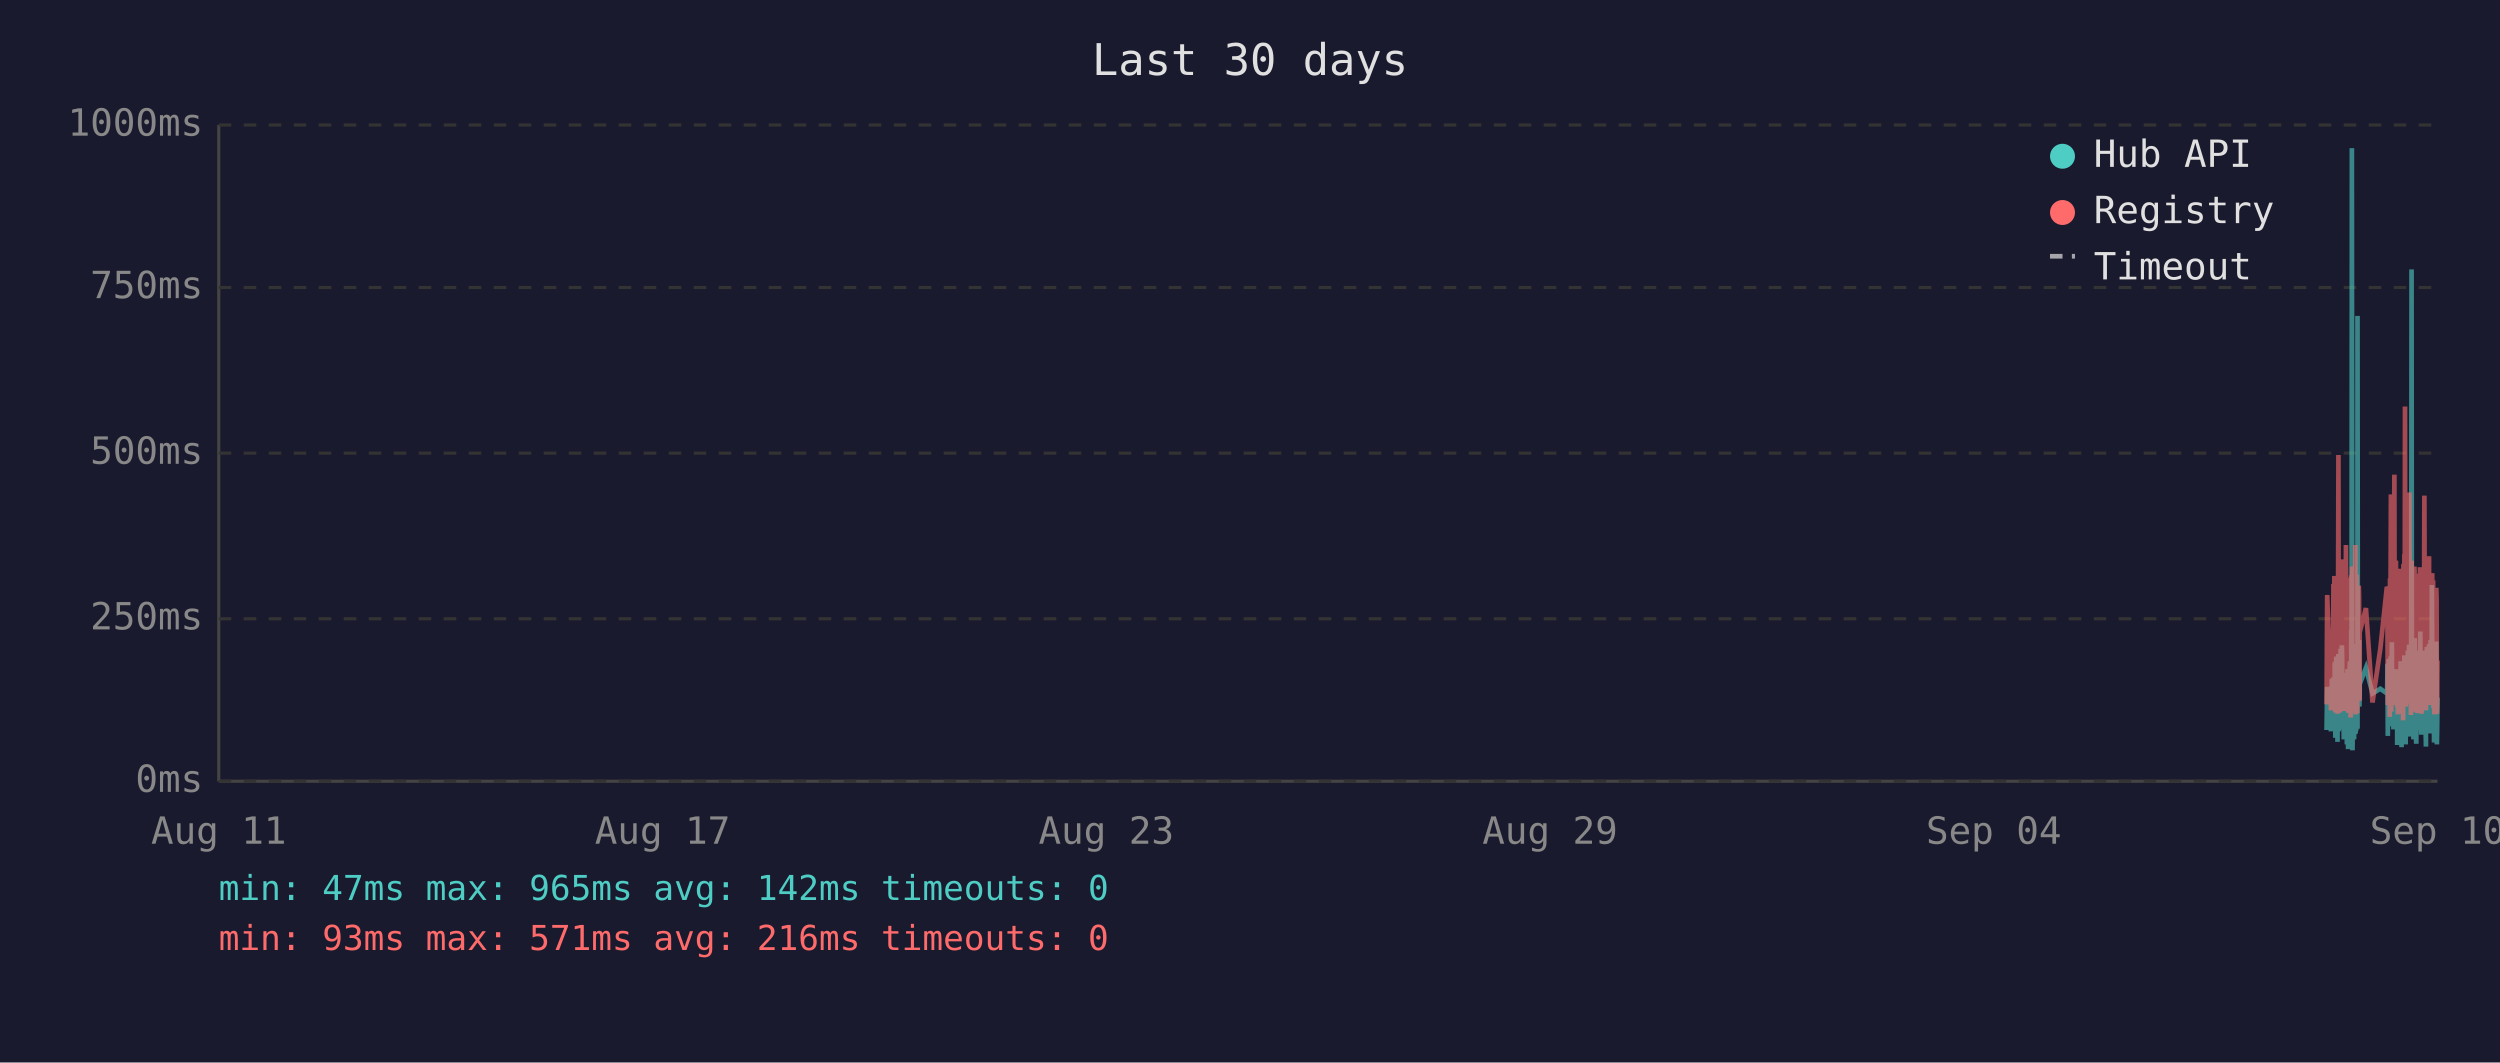
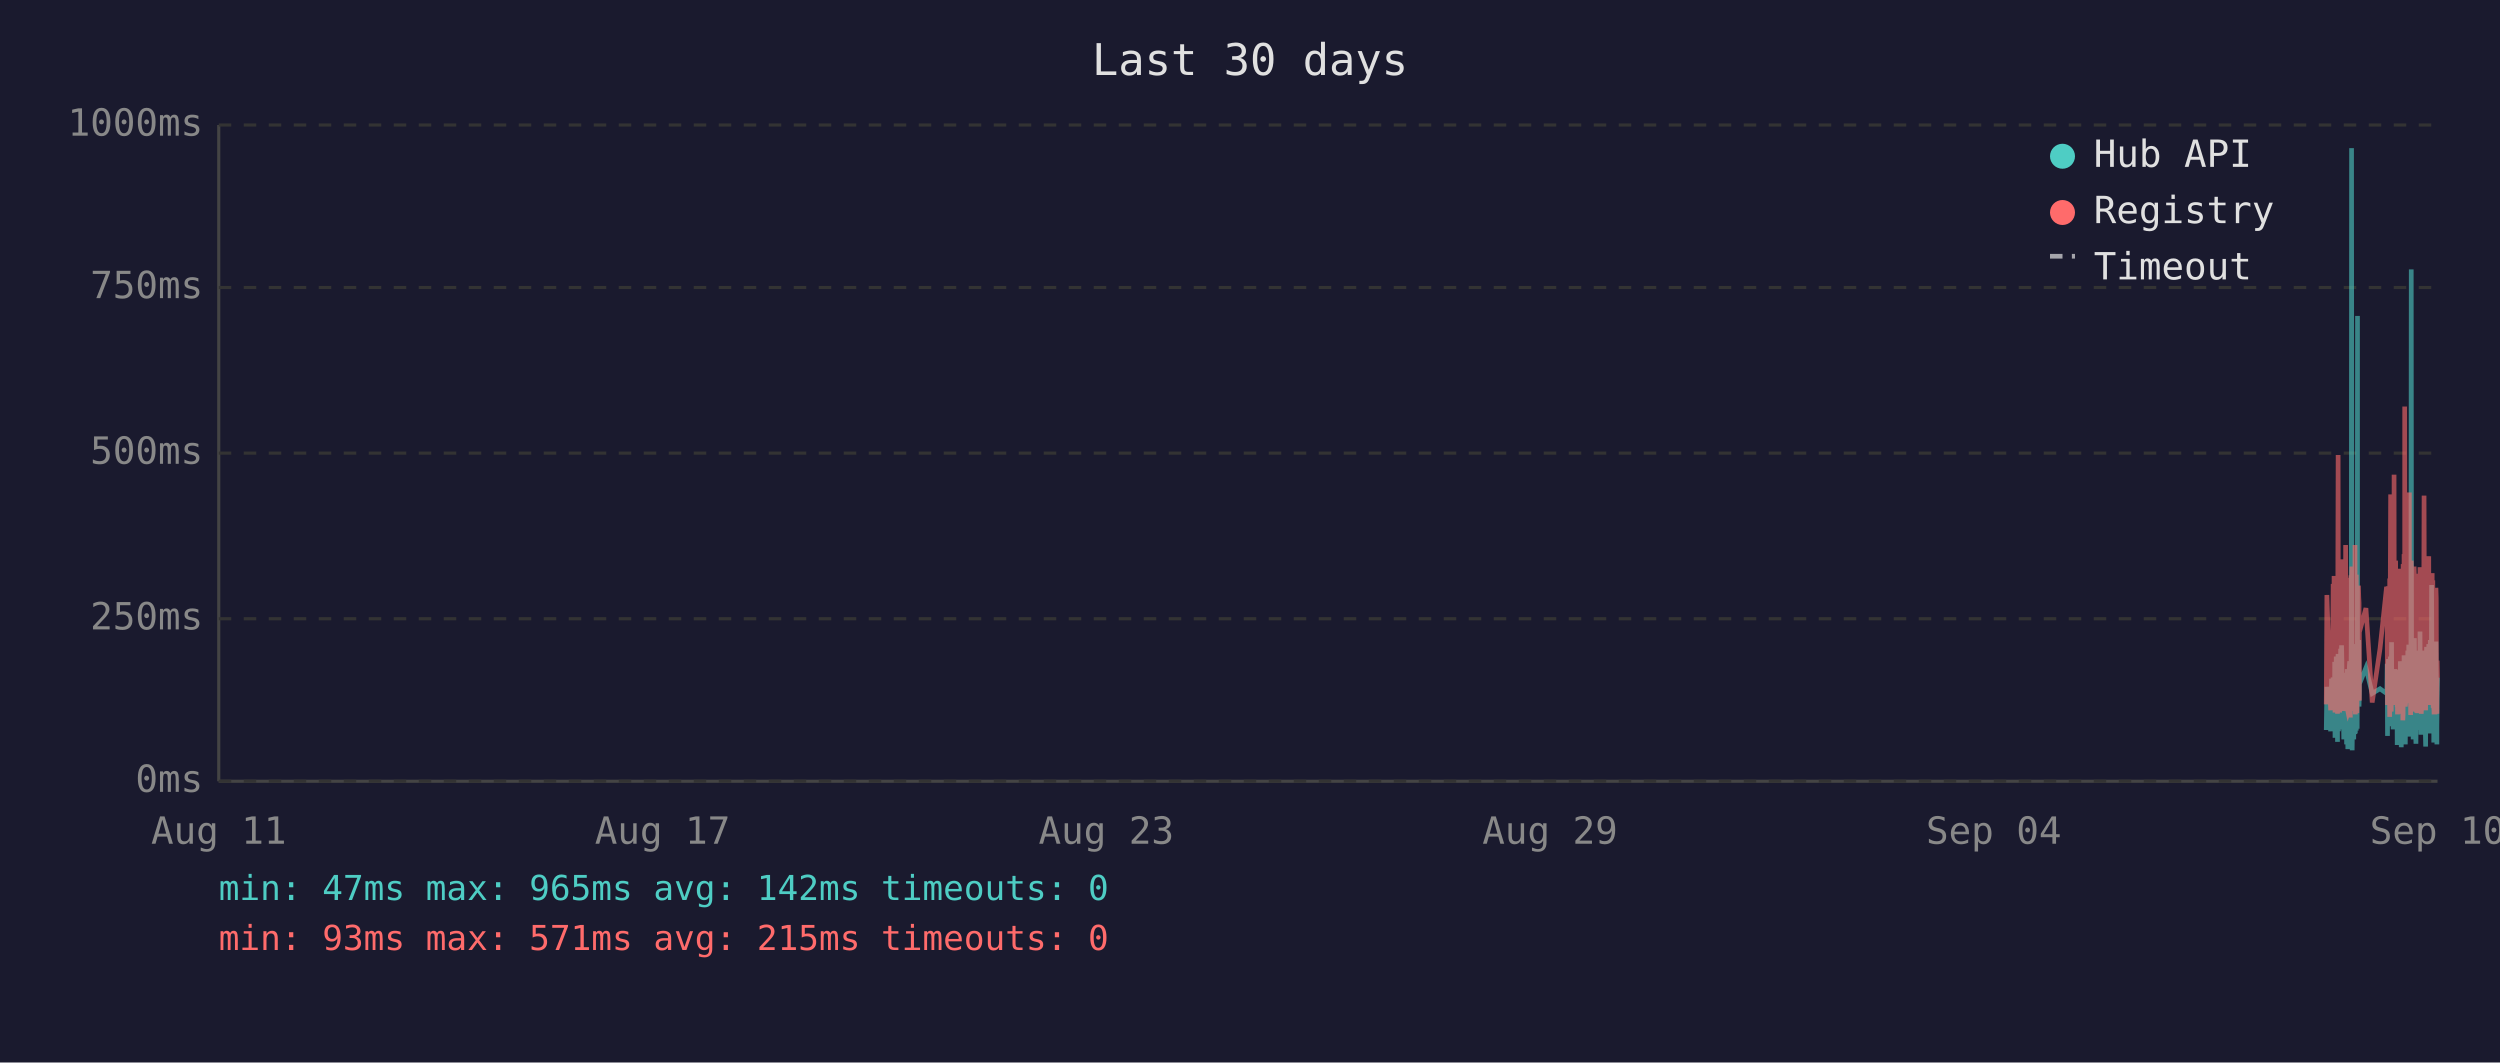
<svg xmlns="http://www.w3.org/2000/svg" viewBox="0 0 800 340" font-family="monospace" font-size="12">
  <rect width="800" height="340" fill="#1a1a2e" />
  <text x="400" y="24" fill="#e0e0e0" font-size="14" text-anchor="middle">Last 30 days</text>
  <line x1="70" y1="40" x2="70" y2="250" stroke="#444" stroke-width="1" />
  <line x1="70" y1="250" x2="780" y2="250" stroke="#444" stroke-width="1" />
  <line x1="70" y1="250" x2="780" y2="250" stroke="#333" stroke-width="1" stroke-dasharray="4" />
  <text x="65" y="250" fill="#888" text-anchor="end" dominant-baseline="middle">0ms</text>
  <line x1="70" y1="198" x2="780" y2="198" stroke="#333" stroke-width="1" stroke-dasharray="4" />
  <text x="65" y="198" fill="#888" text-anchor="end" dominant-baseline="middle">250ms</text>
  <line x1="70" y1="145" x2="780" y2="145" stroke="#333" stroke-width="1" stroke-dasharray="4" />
  <text x="65" y="145" fill="#888" text-anchor="end" dominant-baseline="middle">500ms</text>
  <line x1="70" y1="92" x2="780" y2="92" stroke="#333" stroke-width="1" stroke-dasharray="4" />
  <text x="65" y="92" fill="#888" text-anchor="end" dominant-baseline="middle">750ms</text>
  <line x1="70" y1="40" x2="780" y2="40" stroke="#333" stroke-width="1" stroke-dasharray="4" />
  <text x="65" y="40" fill="#888" text-anchor="end" dominant-baseline="middle">1000ms</text>
  <text x="70" y="270" fill="#888" text-anchor="middle">Aug 11</text>
  <text x="212" y="270" fill="#888" text-anchor="middle">Aug 17</text>
  <text x="354" y="270" fill="#888" text-anchor="middle">Aug 23</text>
  <text x="496" y="270" fill="#888" text-anchor="middle">Aug 29</text>
  <text x="638" y="270" fill="#888" text-anchor="middle">Sep 04</text>
  <text x="780" y="270" fill="#888" text-anchor="middle">Sep 10</text>
-   <polyline points="744.5,233.6 744.7,219.8 745.9,234.0 746.2,217.2 746.4,223.3 746.7,216.8 746.8,222.3 746.9,224.2 747.0,225.0 747.1,233.6 747.1,213.0 747.2,211.8 747.3,236.1 747.3,235.1 747.4,223.8 747.5,221.2 747.6,222.3 747.6,210.1 747.7,223.3 747.8,234.7 747.9,220.6 748.0,218.9 748.0,237.4 748.1,223.1 748.2,210.9 748.3,209.3 748.4,234.0 748.5,217.0 748.5,214.3 748.6,230.9 748.7,233.4 748.8,220.6 748.8,221.2 748.9,220.6 749.0,215.8 749.0,207.6 749.1,216.6 749.2,213.9 749.3,218.9 749.4,206.5 749.5,211.4 749.5,228.4 749.6,226.1 749.7,220.2 749.8,221.2 749.9,221.9 750.0,228.8 750.0,236.6 750.1,221.9 750.2,215.3 750.3,231.1 750.4,221.9 750.5,221.2 750.5,218.7 750.6,234.7 750.7,221.2 750.8,218.1 750.9,223.1 751.0,238.2 751.0,220.8 751.1,224.8 751.2,214.1 751.3,232.6 751.4,239.7 751.5,237.6 751.5,232.6 751.6,219.1 751.7,219.8 751.8,217.2 751.9,213.2 752.0,211.6 752.0,220.2 752.1,216.6 752.2,222.5 752.2,234.7 752.3,229.4 752.4,225.6 752.4,201.5 752.5,223.8 752.6,47.4 752.7,196.0 752.8,240.1 752.9,231.1 752.9,221.0 753.0,225.0 753.1,217.9 753.2,212.8 753.3,236.6 753.4,222.7 753.4,222.9 753.5,221.0 753.6,234.9 753.7,209.0 753.8,234.7 753.9,213.5 753.9,206.1 754.0,233.8 754.1,220.2 754.2,230.7 754.3,223.8 754.4,233.2 754.4,101.1 754.5,207.2 754.6,217.9 754.7,218.9 754.8,224.4 754.9,204.8 754.9,216.6 755.0,226.1 755.1,221.2 755.1,218.9 757.1,213.7 759.2,221.9 761.7,220.4 763.8,221.9 763.9,221.0 764.0,212.4 764.1,235.5 764.2,214.1 764.2,215.3 764.3,214.3 764.4,210.9 764.5,219.5 764.6,221.0 764.7,222.9 764.7,232.4 764.8,217.4 764.9,231.1 765.0,210.1 765.1,216.0 765.1,232.2 765.2,226.1 765.3,216.2 765.4,205.5 765.5,230.3 765.6,217.4 765.6,224.4 765.7,232.2 765.8,215.8 765.9,233.4 766.0,214.5 766.1,219.3 766.2,221.9 766.3,227.3 766.4,214.1 766.5,222.9 766.6,215.6 766.6,218.3 766.7,220.0 766.8,215.1 766.9,230.1 767.0,214.3 767.1,215.8 767.1,238.4 767.2,223.8 767.3,238.0 767.4,222.1 767.5,222.1 767.6,230.5 767.6,220.2 767.7,216.8 767.8,225.6 767.9,236.1 768.0,221.9 768.1,216.8 768.1,220.6 768.2,211.6 768.3,216.6 768.4,233.8 768.5,239.1 768.5,234.9 768.6,227.3 768.7,229.4 768.8,211.6 768.9,215.1 769.0,215.8 769.0,236.1 769.0,235.3 769.1,221.7 769.2,216.8 769.3,233.8 769.4,209.7 769.5,223.8 769.5,222.7 769.6,216.6 769.7,229.4 769.8,238.2 769.9,229.6 770.0,220.4 770.0,214.5 770.1,220.4 770.2,229.8 770.3,221.2 770.4,219.3 770.5,217.4 770.5,208.2 770.6,218.5 770.7,208.2 770.8,218.9 770.9,206.3 771.0,235.7 771.0,212.2 771.1,213.9 771.2,219.8 771.3,218.7 771.4,233.0 771.5,219.3 771.5,226.1 771.6,197.1 771.7,86.2 771.8,216.0 771.9,233.8 772.0,208.2 772.0,213.0 772.1,210.3 772.2,223.3 772.3,236.6 772.4,217.9 772.5,205.9 772.5,216.4 772.6,216.4 772.7,204.2 772.8,216.4 772.9,219.8 772.9,213.7 772.9,231.7 773.0,223.1 773.1,234.9 773.2,238.0 773.3,228.2 773.4,231.5 773.4,222.1 773.5,222.1 773.6,233.6 773.7,219.5 773.8,208.2 773.9,225.8 773.9,212.8 774.0,221.0 774.1,233.2 774.2,224.4 774.3,231.5 774.4,216.0 774.4,218.9 774.5,202.1 774.6,224.6 774.7,217.7 774.8,235.1 774.9,222.9 774.9,226.1 775.0,221.4 775.1,219.8 775.2,211.4 775.3,212.2 775.4,220.8 775.4,208.2 775.5,221.4 775.6,222.5 775.7,214.9 775.8,220.2 775.9,209.0 775.9,219.5 776.0,220.2 776.1,215.3 776.2,218.7 776.2,233.4 776.3,238.9 776.3,210.9 776.4,223.5 776.5,213.2 776.6,207.0 776.7,219.5 776.8,216.4 776.8,223.3 776.9,224.2 777.0,215.3 777.1,210.9 777.2,221.0 777.3,206.1 777.3,233.0 777.4,220.4 777.5,210.7 777.6,220.2 777.7,234.7 777.8,204.8 777.8,219.1 777.9,228.6 778.0,214.3 778.1,222.3 778.2,187.2 778.3,208.6 778.3,221.2 778.4,207.4 778.5,220.6 778.6,221.4 778.7,228.4 778.8,223.5 778.8,226.5 778.9,237.6 778.9,221.4 779.0,234.2 779.1,220.8 779.2,214.9 779.3,234.5 779.3,217.0 779.4,227.1 779.5,221.7 779.6,205.3 779.7,215.6 779.8,226.5 779.8,238.2 779.9,232.6 780.0,223.3" fill="none" stroke="#4ecdc4" stroke-width="1.5" opacity="0.6" />
-   <polyline points="744.5,225.4 744.7,190.4 745.9,227.3 746.2,201.7 746.4,226.5 746.7,187.6 746.8,187.6 746.9,215.8 747.0,184.3 747.1,224.6 747.1,206.3 747.2,192.5 747.3,228.0 747.3,225.8 747.4,209.0 747.5,204.0 747.6,209.0 747.6,196.2 747.7,224.4 747.8,225.8 747.9,206.1 748.0,204.2 748.0,228.4 748.1,222.3 748.2,186.0 748.3,145.6 748.4,226.3 748.5,215.1 748.5,226.3 748.6,224.2 748.7,226.5 748.8,228.0 748.8,228.0 748.9,206.5 749.0,198.1 749.0,181.3 749.1,193.1 749.2,199.4 749.3,181.1 749.4,201.1 749.5,196.7 749.5,223.5 749.6,214.9 749.7,179.0 749.8,185.3 749.9,227.5 750.0,225.8 750.0,226.7 750.1,185.7 750.2,209.5 750.3,224.4 750.4,184.9 750.5,184.5 750.5,206.3 750.6,225.0 750.7,174.4 750.8,200.7 750.9,185.3 751.0,226.5 751.0,186.4 751.1,222.7 751.2,190.8 751.3,216.6 751.4,227.5 751.5,228.0 751.5,227.7 751.6,186.6 751.7,210.5 751.8,200.2 751.9,200.4 752.0,198.1 752.0,206.1 752.1,190.4 752.2,184.9 752.2,229.6 752.3,217.7 752.4,184.1 752.4,188.3 752.5,216.6 752.6,187.8 752.7,181.3 752.8,227.5 752.9,225.6 752.9,207.4 753.0,226.5 753.1,201.3 753.2,193.9 753.3,226.9 753.4,184.1 753.4,209.0 753.5,185.5 753.6,225.8 753.7,174.4 753.8,228.6 753.9,192.7 753.9,197.5 754.0,224.0 754.1,183.9 754.2,225.0 754.3,228.2 754.4,216.0 754.4,209.9 754.5,192.2 754.6,193.3 754.7,221.7 754.8,187.4 754.9,191.0 754.9,192.9 755.0,217.2 755.1,224.2 755.1,202.3 757.1,194.6 759.2,224.8 761.7,207.6 763.8,187.8 763.9,188.7 764.0,201.7 764.1,225.6 764.2,191.0 764.2,187.6 764.3,190.8 764.4,190.6 764.5,208.8 764.6,210.5 764.7,216.0 764.7,229.4 764.8,185.1 764.9,218.7 765.0,182.8 765.1,158.2 765.1,221.7 765.2,227.7 765.3,191.8 765.4,178.8 765.5,225.4 765.6,203.0 765.6,219.5 765.7,219.3 765.8,205.3 765.9,225.6 766.0,182.0 766.1,181.3 766.2,151.9 766.3,218.5 766.4,189.1 766.5,208.0 766.6,207.4 766.6,210.1 766.7,179.4 766.8,202.1 766.9,224.2 767.0,194.3 767.1,189.9 767.1,226.3 767.2,196.4 767.3,228.6 767.4,206.5 767.5,217.4 767.6,224.4 767.6,182.0 767.7,191.4 767.8,228.4 767.9,225.4 768.0,225.2 768.1,187.6 768.1,184.7 768.2,196.7 768.3,204.0 768.4,223.8 768.5,224.4 768.5,226.9 768.6,215.6 768.7,216.8 768.8,210.1 768.9,208.2 769.0,205.9 769.0,230.5 769.0,228.4 769.1,180.5 769.2,186.4 769.3,223.8 769.4,177.3 769.5,184.7 769.5,225.8 769.6,130.1 769.7,217.2 769.8,226.1 769.9,224.8 770.0,181.8 770.0,190.8 770.1,201.7 770.2,225.0 770.3,221.0 770.4,183.4 770.5,192.7 770.5,199.2 770.6,184.9 770.7,182.2 770.8,183.9 770.9,178.4 771.0,224.2 771.0,157.6 771.1,197.7 771.2,208.6 771.3,184.5 771.4,214.1 771.5,228.8 771.5,206.5 771.6,194.6 771.7,179.4 771.8,186.6 771.9,221.9 772.0,214.1 772.0,203.6 772.1,197.3 772.2,208.8 772.3,225.2 772.4,190.6 772.5,194.6 772.5,189.5 772.6,181.3 772.7,184.5 772.8,191.4 772.9,188.1 772.9,192.7 772.9,226.1 773.0,227.7 773.1,225.0 773.2,223.5 773.3,215.3 773.4,228.0 773.4,215.1 773.5,184.5 773.6,215.3 773.7,228.2 773.8,197.3 773.9,184.3 773.9,224.4 774.0,183.6 774.1,225.6 774.2,185.3 774.3,224.8 774.4,226.3 774.4,181.5 774.5,190.8 774.6,213.5 774.7,189.7 774.8,225.0 774.9,228.4 774.9,226.3 775.0,217.7 775.1,203.4 775.2,199.6 775.3,194.8 775.4,185.3 775.4,199.4 775.5,188.9 775.6,215.1 775.7,190.6 775.8,158.6 775.9,192.7 775.9,187.8 776.0,207.8 776.1,195.0 776.2,184.1 776.2,216.0 776.3,227.3 776.3,183.6 776.4,223.8 776.5,194.3 776.6,182.8 776.7,185.1 776.8,202.3 776.8,204.4 776.9,220.6 777.0,189.3 777.1,207.8 777.2,181.3 777.3,178.0 777.3,223.3 777.4,183.4 777.5,191.6 777.6,204.0 777.7,225.6 777.8,195.8 777.8,210.1 777.9,222.9 778.0,189.1 778.1,207.0 778.2,191.2 778.3,197.5 778.3,183.4 778.4,197.9 778.5,193.5 778.6,185.7 778.7,226.5 778.8,225.4 778.8,210.9 778.9,226.7 778.9,225.2 779.0,228.6 779.1,210.1 779.2,193.1 779.3,228.6 779.3,214.7 779.4,214.9 779.5,214.5 779.6,188.1 779.7,191.4 779.8,226.3 779.8,228.4 779.9,223.8 780.0,211.4" fill="none" stroke="#ff6b6b" stroke-width="1.5" opacity="0.6" />
+   <polyline points="744.4,233.6 744.6,219.8 745.8,234.0 746.1,217.2 746.3,223.3 746.6,216.8 746.7,222.3 746.8,224.2 746.9,225.0 747.0,233.6 747.1,213.0 747.1,211.8 747.2,236.1 747.2,235.1 747.3,223.8 747.4,221.2 747.5,222.3 747.6,210.1 747.6,223.3 747.7,234.7 747.8,220.6 747.9,218.9 748.0,237.4 748.0,223.1 748.1,210.9 748.2,209.3 748.3,234.0 748.4,217.0 748.5,214.3 748.5,230.9 748.6,233.4 748.7,220.6 748.7,221.2 748.8,220.6 748.9,215.8 749.0,207.6 749.0,216.6 749.1,213.9 749.2,218.9 749.3,206.5 749.4,211.4 749.5,228.4 749.5,226.1 749.6,220.2 749.7,221.2 749.8,221.9 749.9,228.8 750.0,236.6 750.0,221.9 750.1,215.3 750.2,231.1 750.3,221.9 750.4,221.2 750.5,218.7 750.5,234.7 750.6,221.2 750.7,218.1 750.8,223.1 750.9,238.2 751.0,220.8 751.0,224.8 751.1,214.1 751.2,232.6 751.3,239.7 751.4,237.6 751.5,232.6 751.5,219.1 751.6,219.8 751.7,217.2 751.8,213.2 751.9,211.6 751.9,220.2 752.0,216.6 752.1,222.5 752.1,234.7 752.2,229.4 752.3,225.6 752.4,201.5 752.4,223.8 752.5,47.4 752.6,196.0 752.7,240.1 752.8,231.1 752.9,221.0 752.9,225.0 753.0,217.9 753.1,212.8 753.2,236.6 753.3,222.7 753.4,222.9 753.4,221.0 753.5,234.9 753.6,209.0 753.7,234.7 753.8,213.5 753.9,206.1 754.0,233.8 754.0,220.2 754.1,230.7 754.2,223.8 754.3,233.2 754.4,101.1 754.4,207.2 754.5,217.9 754.6,218.9 754.7,224.4 754.8,204.8 754.9,216.6 754.9,226.1 755.0,221.2 755.0,218.9 757.1,213.7 759.1,221.9 761.6,220.4 763.7,221.9 763.8,221.0 763.9,212.4 764.0,235.5 764.1,214.1 764.2,215.3 764.2,214.3 764.3,210.9 764.4,219.5 764.5,221.0 764.6,222.9 764.7,232.4 764.7,217.4 764.8,231.1 764.9,210.1 765.0,216.0 765.1,232.2 765.2,226.1 765.2,216.2 765.3,205.5 765.4,230.3 765.5,217.4 765.6,224.4 765.6,232.2 765.7,215.8 765.8,233.4 765.9,214.5 766.1,219.3 766.1,221.9 766.2,227.3 766.3,214.1 766.4,222.9 766.5,215.6 766.6,218.3 766.6,220.0 766.7,215.1 766.8,230.1 766.9,214.3 767.0,215.8 767.1,238.4 767.1,223.8 767.2,238.0 767.3,222.1 767.4,222.1 767.5,230.5 767.6,220.2 767.6,216.8 767.7,225.6 767.8,236.1 767.9,221.9 768.0,216.8 768.1,220.6 768.1,211.6 768.2,216.6 768.3,233.8 768.4,239.1 768.5,234.9 768.5,227.3 768.6,229.4 768.7,211.6 768.8,215.1 768.9,215.8 768.9,236.1 769.0,235.3 769.0,221.7 769.1,216.8 769.2,233.8 769.3,209.7 769.4,223.8 769.5,222.7 769.5,216.6 769.6,229.4 769.7,238.2 769.8,229.6 769.9,220.4 770.0,214.5 770.0,220.4 770.1,229.8 770.2,221.2 770.3,219.3 770.4,217.4 770.5,208.2 770.5,218.5 770.6,208.2 770.7,218.9 770.8,206.3 770.9,235.7 771.0,212.2 771.0,213.9 771.1,219.8 771.2,218.7 771.3,233.0 771.4,219.3 771.5,226.1 771.5,197.1 771.6,86.2 771.7,216.0 771.8,233.8 771.9,208.2 772.0,213.0 772.0,210.3 772.1,223.3 772.2,236.6 772.3,217.9 772.4,205.9 772.5,216.4 772.5,216.4 772.6,204.2 772.7,216.4 772.8,219.8 772.8,213.7 772.9,231.7 772.9,223.1 773.0,234.9 773.1,238.0 773.2,228.2 773.3,231.5 773.4,222.1 773.4,222.1 773.5,233.6 773.6,219.5 773.7,208.2 773.8,225.8 773.9,212.8 773.9,221.0 774.0,233.2 774.1,224.4 774.2,231.5 774.3,216.0 774.4,218.9 774.4,202.1 774.5,224.6 774.6,217.7 774.7,235.1 774.8,222.9 774.9,226.1 774.9,221.4 775.0,219.8 775.1,211.4 775.2,212.2 775.3,220.8 775.4,208.2 775.4,221.4 775.5,222.5 775.6,214.9 775.7,220.2 775.8,209.0 775.9,219.5 775.9,220.2 776.0,215.3 776.1,218.7 776.1,233.4 776.2,238.9 776.3,210.9 776.3,223.5 776.4,213.2 776.5,207.0 776.6,219.5 776.7,216.4 776.8,223.3 776.8,224.2 776.9,215.3 777.0,210.9 777.1,221.0 777.2,206.1 777.3,233.0 777.3,220.4 777.4,210.7 777.5,220.2 777.6,234.7 777.7,204.8 777.8,219.1 777.8,228.6 777.9,214.3 778.0,222.3 778.1,187.2 778.2,208.6 778.3,221.2 778.3,207.4 778.4,220.6 778.5,221.4 778.6,228.4 778.7,223.5 778.8,226.5 778.8,237.6 778.8,221.4 778.9,234.2 779.0,220.8 779.1,214.9 779.2,234.5 779.3,217.0 779.3,227.1 779.4,221.7 779.5,205.3 779.6,215.6 779.7,226.5 779.8,238.2 779.8,232.6 779.9,223.3 780.0,216.8" fill="none" stroke="#4ecdc4" stroke-width="1.5" opacity="0.6" />
+   <polyline points="744.4,225.4 744.6,190.4 745.8,227.3 746.1,201.7 746.3,226.5 746.6,187.6 746.7,187.6 746.8,215.8 746.9,184.3 747.0,224.6 747.1,206.3 747.1,192.5 747.2,228.0 747.2,225.8 747.3,209.0 747.4,204.0 747.5,209.0 747.6,196.2 747.6,224.4 747.7,225.8 747.8,206.1 747.9,204.2 748.0,228.4 748.0,222.3 748.1,186.0 748.2,145.6 748.3,226.3 748.4,215.1 748.5,226.3 748.5,224.2 748.6,226.5 748.7,228.0 748.7,228.0 748.8,206.5 748.9,198.1 749.0,181.3 749.0,193.1 749.1,199.4 749.2,181.1 749.3,201.1 749.4,196.7 749.5,223.5 749.5,214.9 749.6,179.0 749.7,185.3 749.8,227.5 749.9,225.8 750.0,226.7 750.0,185.7 750.1,209.5 750.2,224.4 750.3,184.9 750.4,184.5 750.5,206.3 750.5,225.0 750.6,174.4 750.7,200.7 750.8,185.3 750.9,226.5 751.0,186.4 751.0,222.7 751.1,190.8 751.2,216.6 751.3,227.5 751.4,228.0 751.5,227.7 751.5,186.6 751.6,210.5 751.7,200.2 751.8,200.4 751.9,198.1 751.9,206.1 752.0,190.4 752.1,184.9 752.1,229.6 752.2,217.7 752.3,184.1 752.4,188.3 752.4,216.6 752.5,187.8 752.6,181.3 752.7,227.5 752.8,225.6 752.9,207.4 752.9,226.5 753.0,201.3 753.1,193.9 753.2,226.9 753.3,184.1 753.4,209.0 753.4,185.5 753.5,225.8 753.6,174.4 753.7,228.6 753.8,192.7 753.9,197.5 754.0,224.0 754.0,183.9 754.1,225.0 754.2,228.2 754.3,216.0 754.4,209.9 754.4,192.2 754.5,193.3 754.6,221.7 754.7,187.4 754.8,191.0 754.9,192.9 754.9,217.2 755.0,224.2 755.0,202.3 757.1,194.6 759.1,224.8 761.6,207.6 763.7,187.8 763.8,188.7 763.9,201.7 764.0,225.6 764.1,191.0 764.2,187.6 764.2,190.8 764.3,190.6 764.4,208.8 764.5,210.5 764.6,216.0 764.7,229.4 764.7,185.1 764.8,218.7 764.9,182.8 765.0,158.2 765.1,221.7 765.2,227.7 765.2,191.8 765.3,178.8 765.4,225.4 765.5,203.0 765.6,219.5 765.6,219.3 765.7,205.3 765.8,225.6 765.9,182.0 766.1,181.3 766.1,151.9 766.2,218.5 766.3,189.1 766.4,208.0 766.5,207.4 766.6,210.1 766.6,179.4 766.7,202.1 766.8,224.2 766.9,194.3 767.0,189.9 767.1,226.3 767.1,196.4 767.2,228.6 767.3,206.5 767.4,217.4 767.5,224.4 767.6,182.0 767.6,191.4 767.7,228.4 767.8,225.4 767.9,225.2 768.0,187.6 768.1,184.7 768.1,196.7 768.2,204.0 768.3,223.8 768.4,224.4 768.5,226.9 768.5,215.6 768.6,216.8 768.7,210.1 768.8,208.2 768.9,205.9 768.9,230.5 769.0,228.4 769.0,180.5 769.1,186.4 769.2,223.8 769.3,177.3 769.4,184.7 769.5,225.8 769.5,130.1 769.6,217.2 769.7,226.1 769.8,224.8 769.9,181.8 770.0,190.8 770.0,201.7 770.1,225.0 770.2,221.0 770.3,183.4 770.4,192.7 770.5,199.2 770.5,184.9 770.6,182.2 770.7,183.9 770.8,178.4 770.9,224.2 771.0,157.6 771.0,197.7 771.1,208.6 771.2,184.5 771.3,214.1 771.4,228.8 771.5,206.5 771.5,194.6 771.6,179.4 771.7,186.6 771.8,221.9 771.9,214.1 772.0,203.6 772.0,197.3 772.1,208.8 772.2,225.2 772.3,190.6 772.4,194.6 772.5,189.5 772.5,181.3 772.6,184.5 772.7,191.4 772.8,188.1 772.8,192.7 772.9,226.1 772.9,227.7 773.0,225.0 773.1,223.5 773.2,215.3 773.3,228.0 773.4,215.1 773.4,184.5 773.5,215.3 773.6,228.2 773.7,197.3 773.8,184.3 773.9,224.4 773.9,183.6 774.0,225.6 774.1,185.3 774.2,224.8 774.3,226.3 774.4,181.5 774.4,190.8 774.5,213.5 774.6,189.7 774.7,225.0 774.8,228.4 774.9,226.3 774.9,217.7 775.0,203.4 775.1,199.6 775.2,194.8 775.3,185.3 775.4,199.4 775.4,188.9 775.5,215.1 775.6,190.6 775.7,158.6 775.8,192.7 775.9,187.8 775.9,207.8 776.0,195.0 776.1,184.1 776.1,216.0 776.2,227.3 776.3,183.6 776.3,223.8 776.4,194.3 776.5,182.8 776.6,185.1 776.7,202.3 776.8,204.4 776.8,220.6 776.9,189.3 777.0,207.8 777.1,181.3 777.2,178.0 777.3,223.3 777.3,183.4 777.4,191.6 777.5,204.0 777.6,225.6 777.7,195.8 777.8,210.1 777.8,222.9 777.9,189.1 778.0,207.0 778.1,191.2 778.2,197.5 778.3,183.4 778.3,197.9 778.4,193.5 778.5,185.7 778.6,226.5 778.7,225.4 778.8,210.9 778.8,226.7 778.8,225.2 778.9,228.6 779.0,210.1 779.1,193.1 779.2,228.6 779.3,214.7 779.3,214.9 779.4,214.5 779.5,188.1 779.6,191.4 779.7,226.3 779.8,228.4 779.8,223.8 779.9,211.4 780.0,216.8" fill="none" stroke="#ff6b6b" stroke-width="1.5" opacity="0.6" />
  <circle cx="660" cy="50" r="4" fill="#4ecdc4" />
  <text x="670" y="50" fill="#e0e0e0" dominant-baseline="middle">Hub API</text>
  <circle cx="660" cy="68" r="4" fill="#ff6b6b" />
  <text x="670" y="68" fill="#e0e0e0" dominant-baseline="middle">Registry</text>
  <line x1="656" y1="82" x2="664" y2="82" stroke="#e0e0e0" stroke-width="1.5" stroke-dasharray="4,3" opacity="0.7" />
  <text x="670" y="86" fill="#e0e0e0" dominant-baseline="middle">Timeout</text>
  <text x="70" y="288" fill="#4ecdc4" font-size="11">min: 47ms  max: 965ms  avg: 142ms  timeouts: 0</text>
-   <text x="70" y="304" fill="#ff6b6b" font-size="11">min: 93ms  max: 571ms  avg: 216ms  timeouts: 0</text>
+   <text x="70" y="304" fill="#ff6b6b" font-size="11">min: 93ms  max: 571ms  avg: 215ms  timeouts: 0</text>
</svg>
